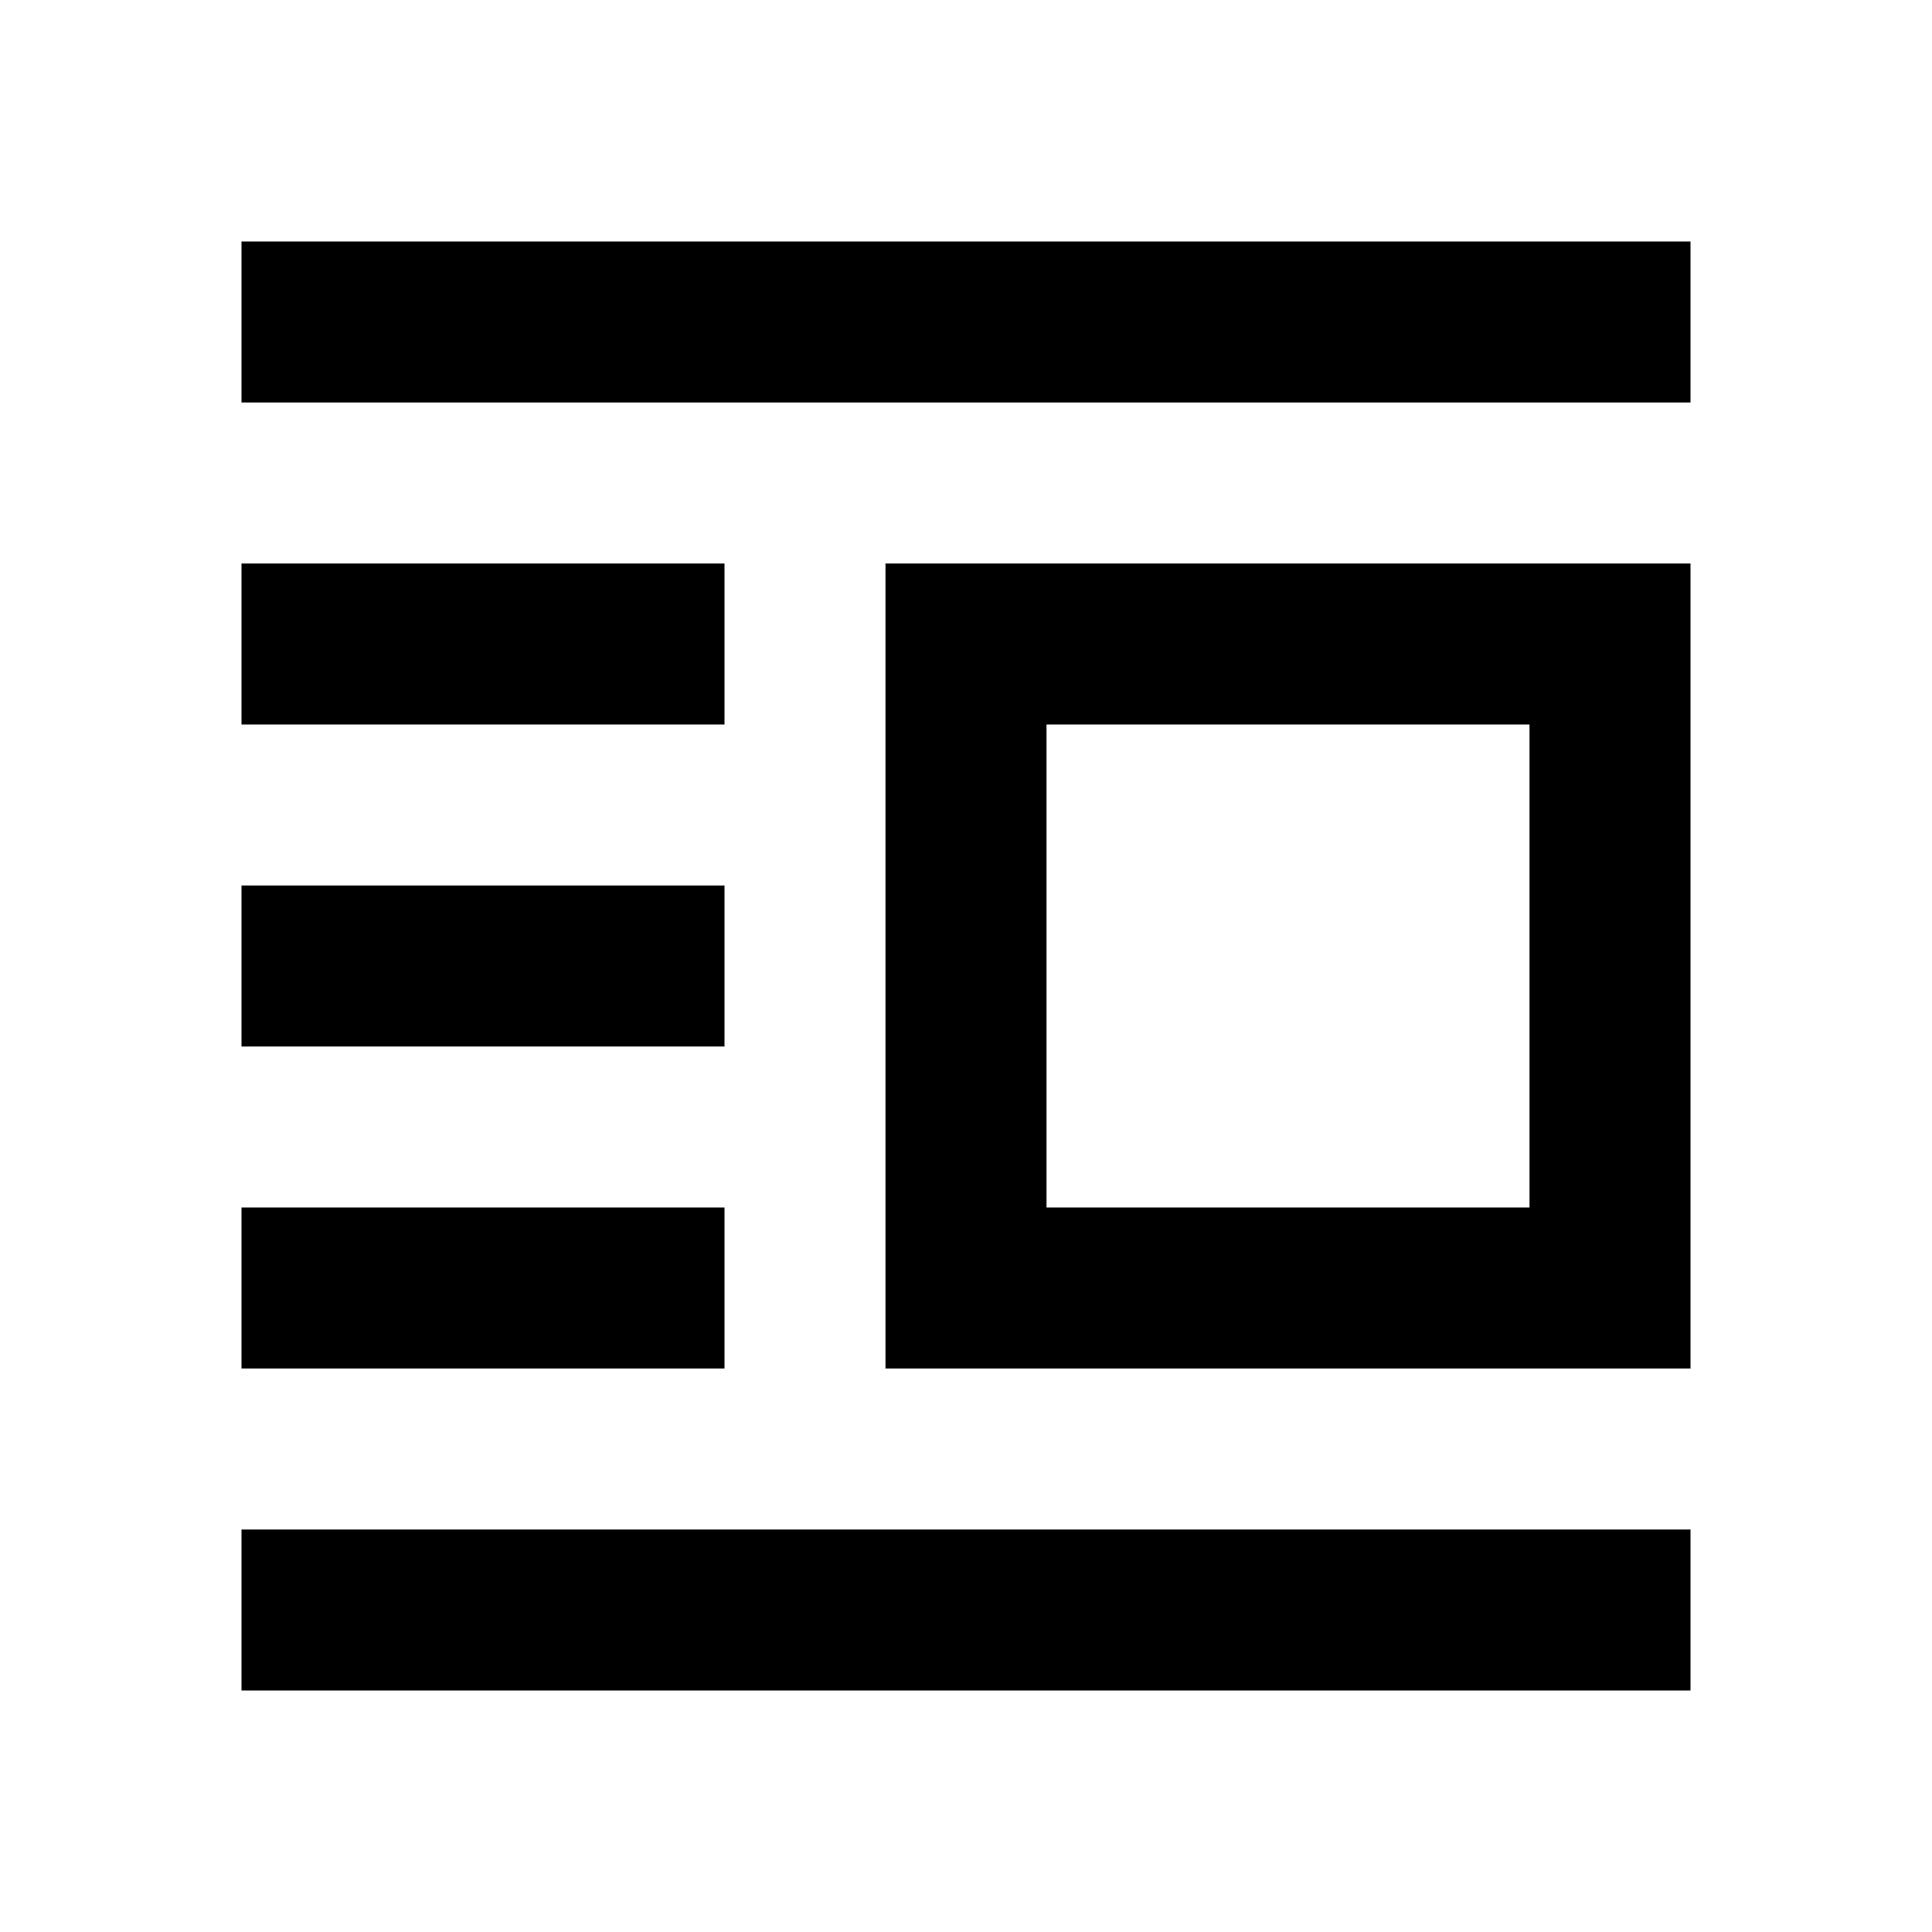
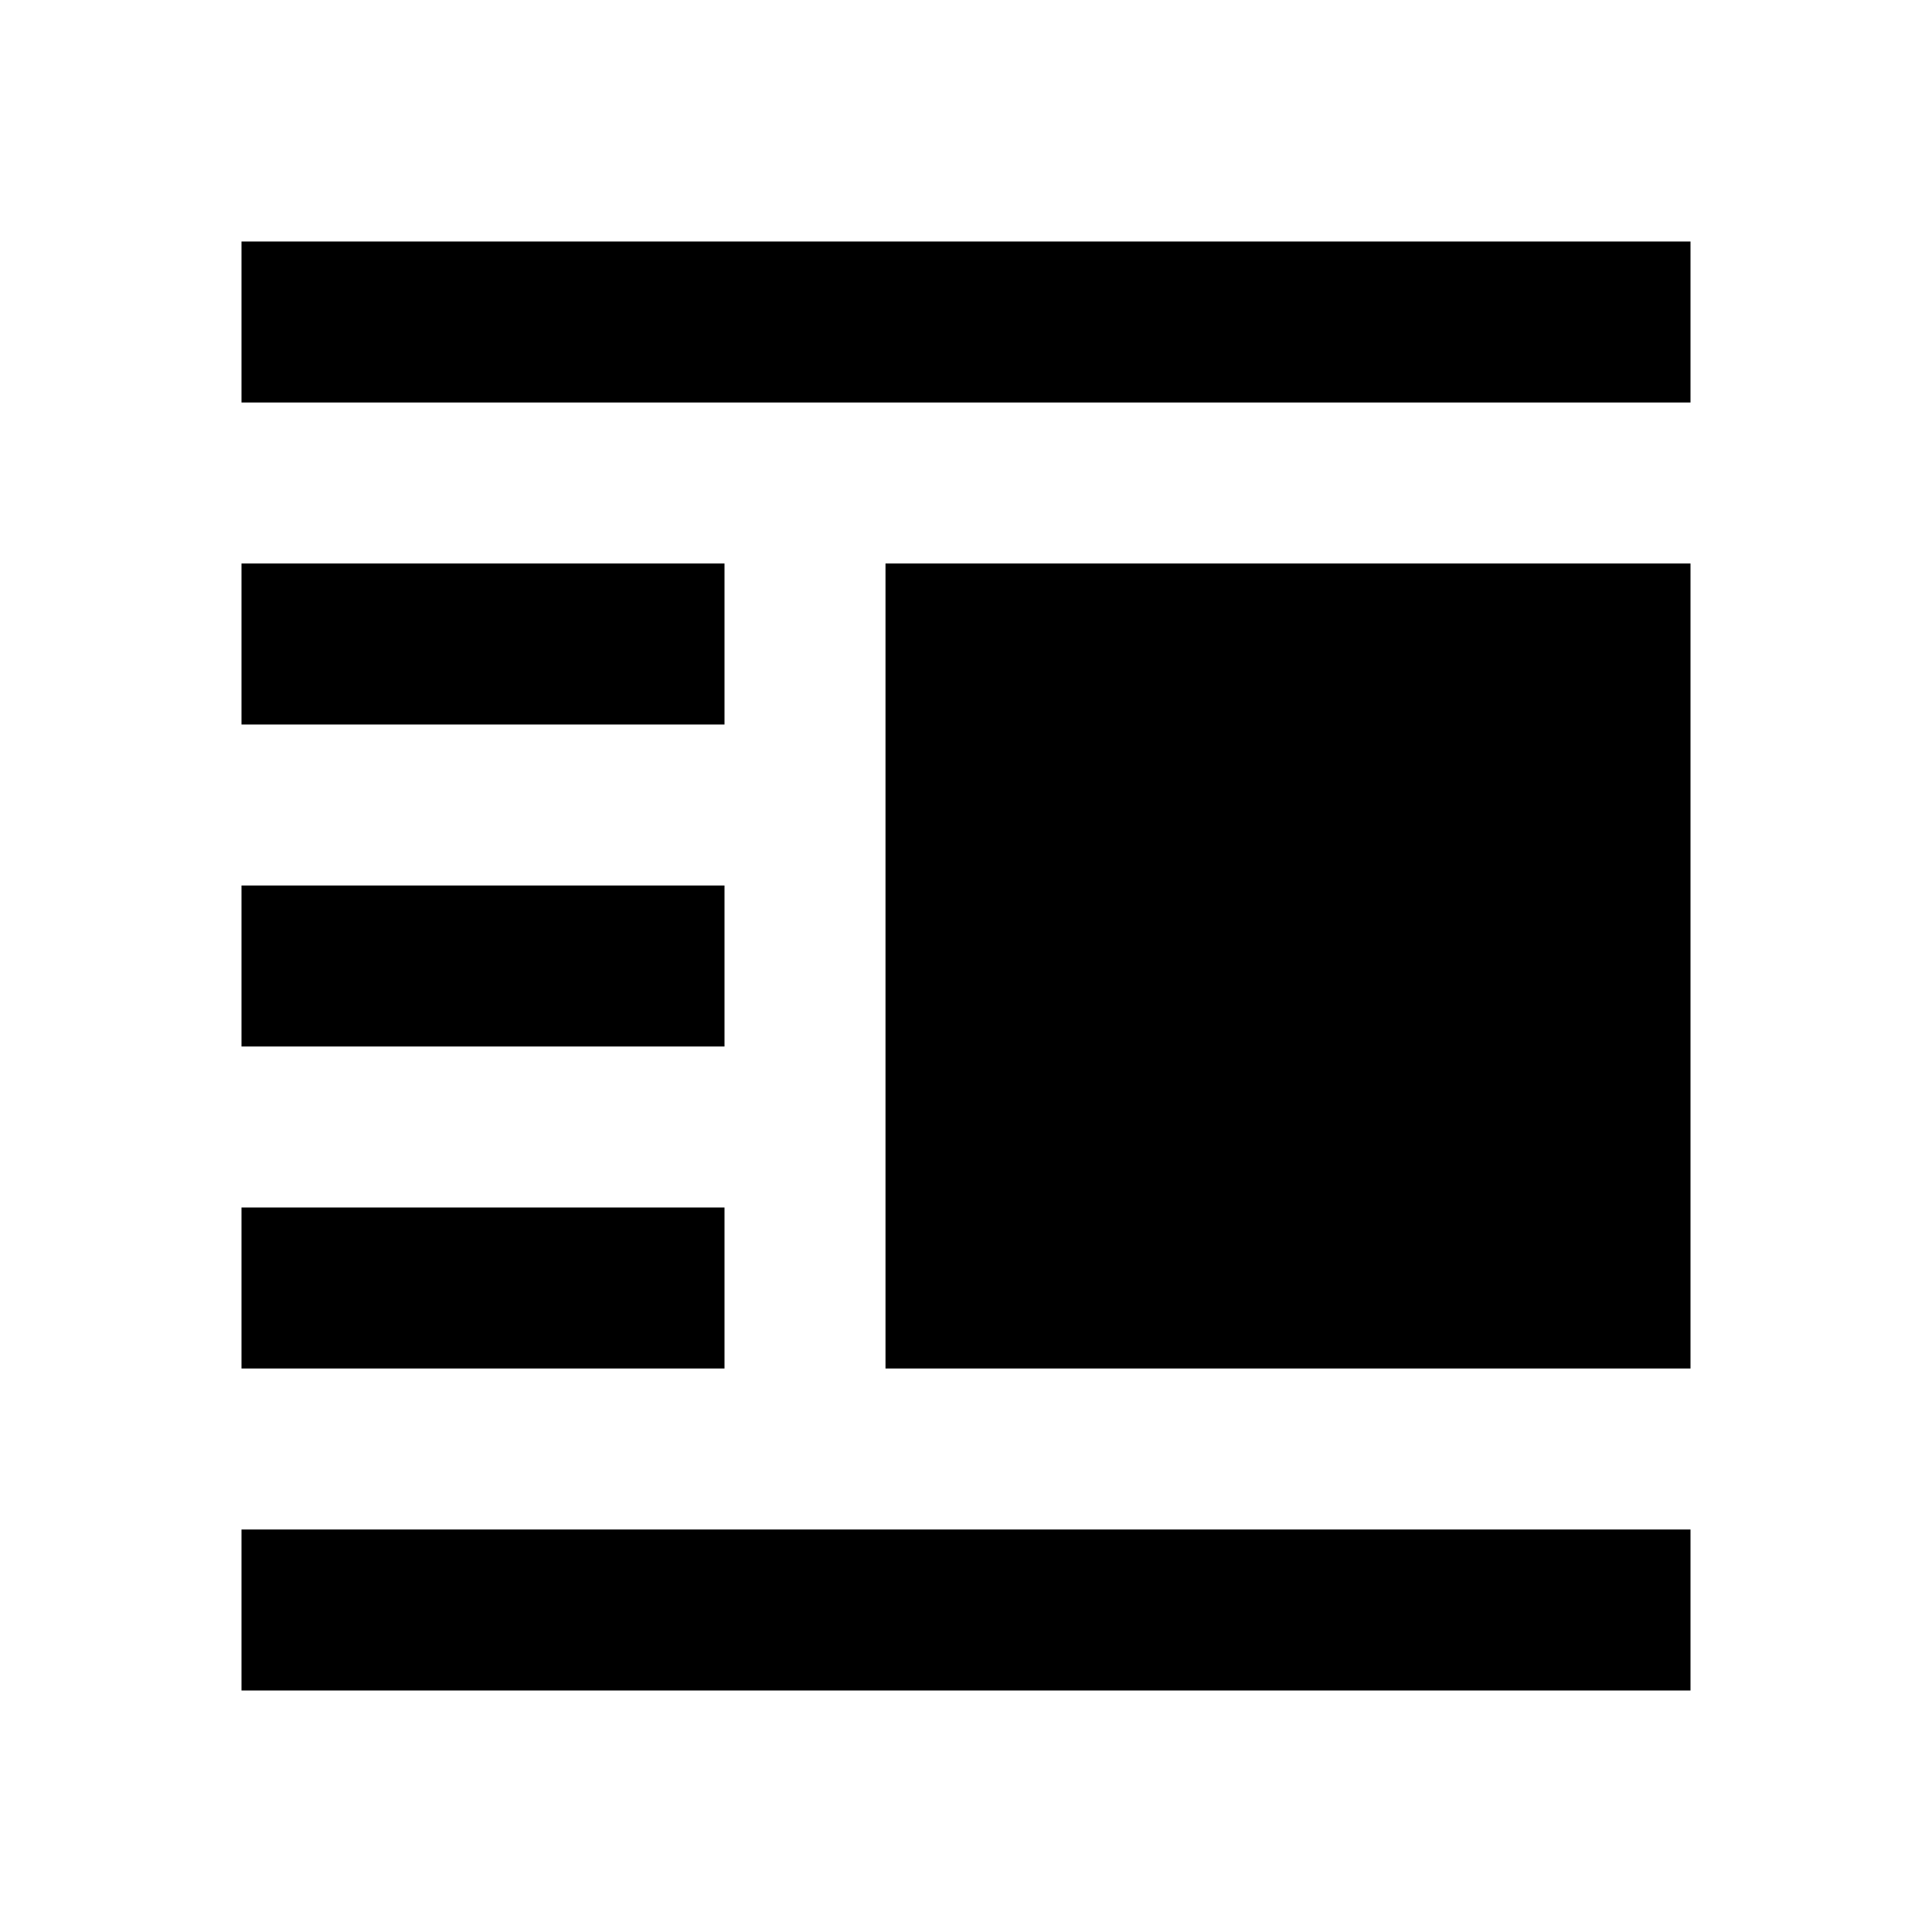
<svg xmlns="http://www.w3.org/2000/svg" viewBox="0 0 24 24" width="24" height="24">
-   <path fill="currentColor" d="M11 17V7h10v10zm2-2h6V9h-6zM3 21v-2h18v2zm0-4v-2h6v2zm0-4v-2h6v2zm0-4V7h6v2zm0-4V3h18v2z" />
+   <path fill="currentColor" d="M11 17V7h10v10zm-8 4v-2h18v2zm0-4v-2h6v2zm0-4v-2h6v2zm0-4V7h6v2zm0-4V3h18v2z" />
</svg>
